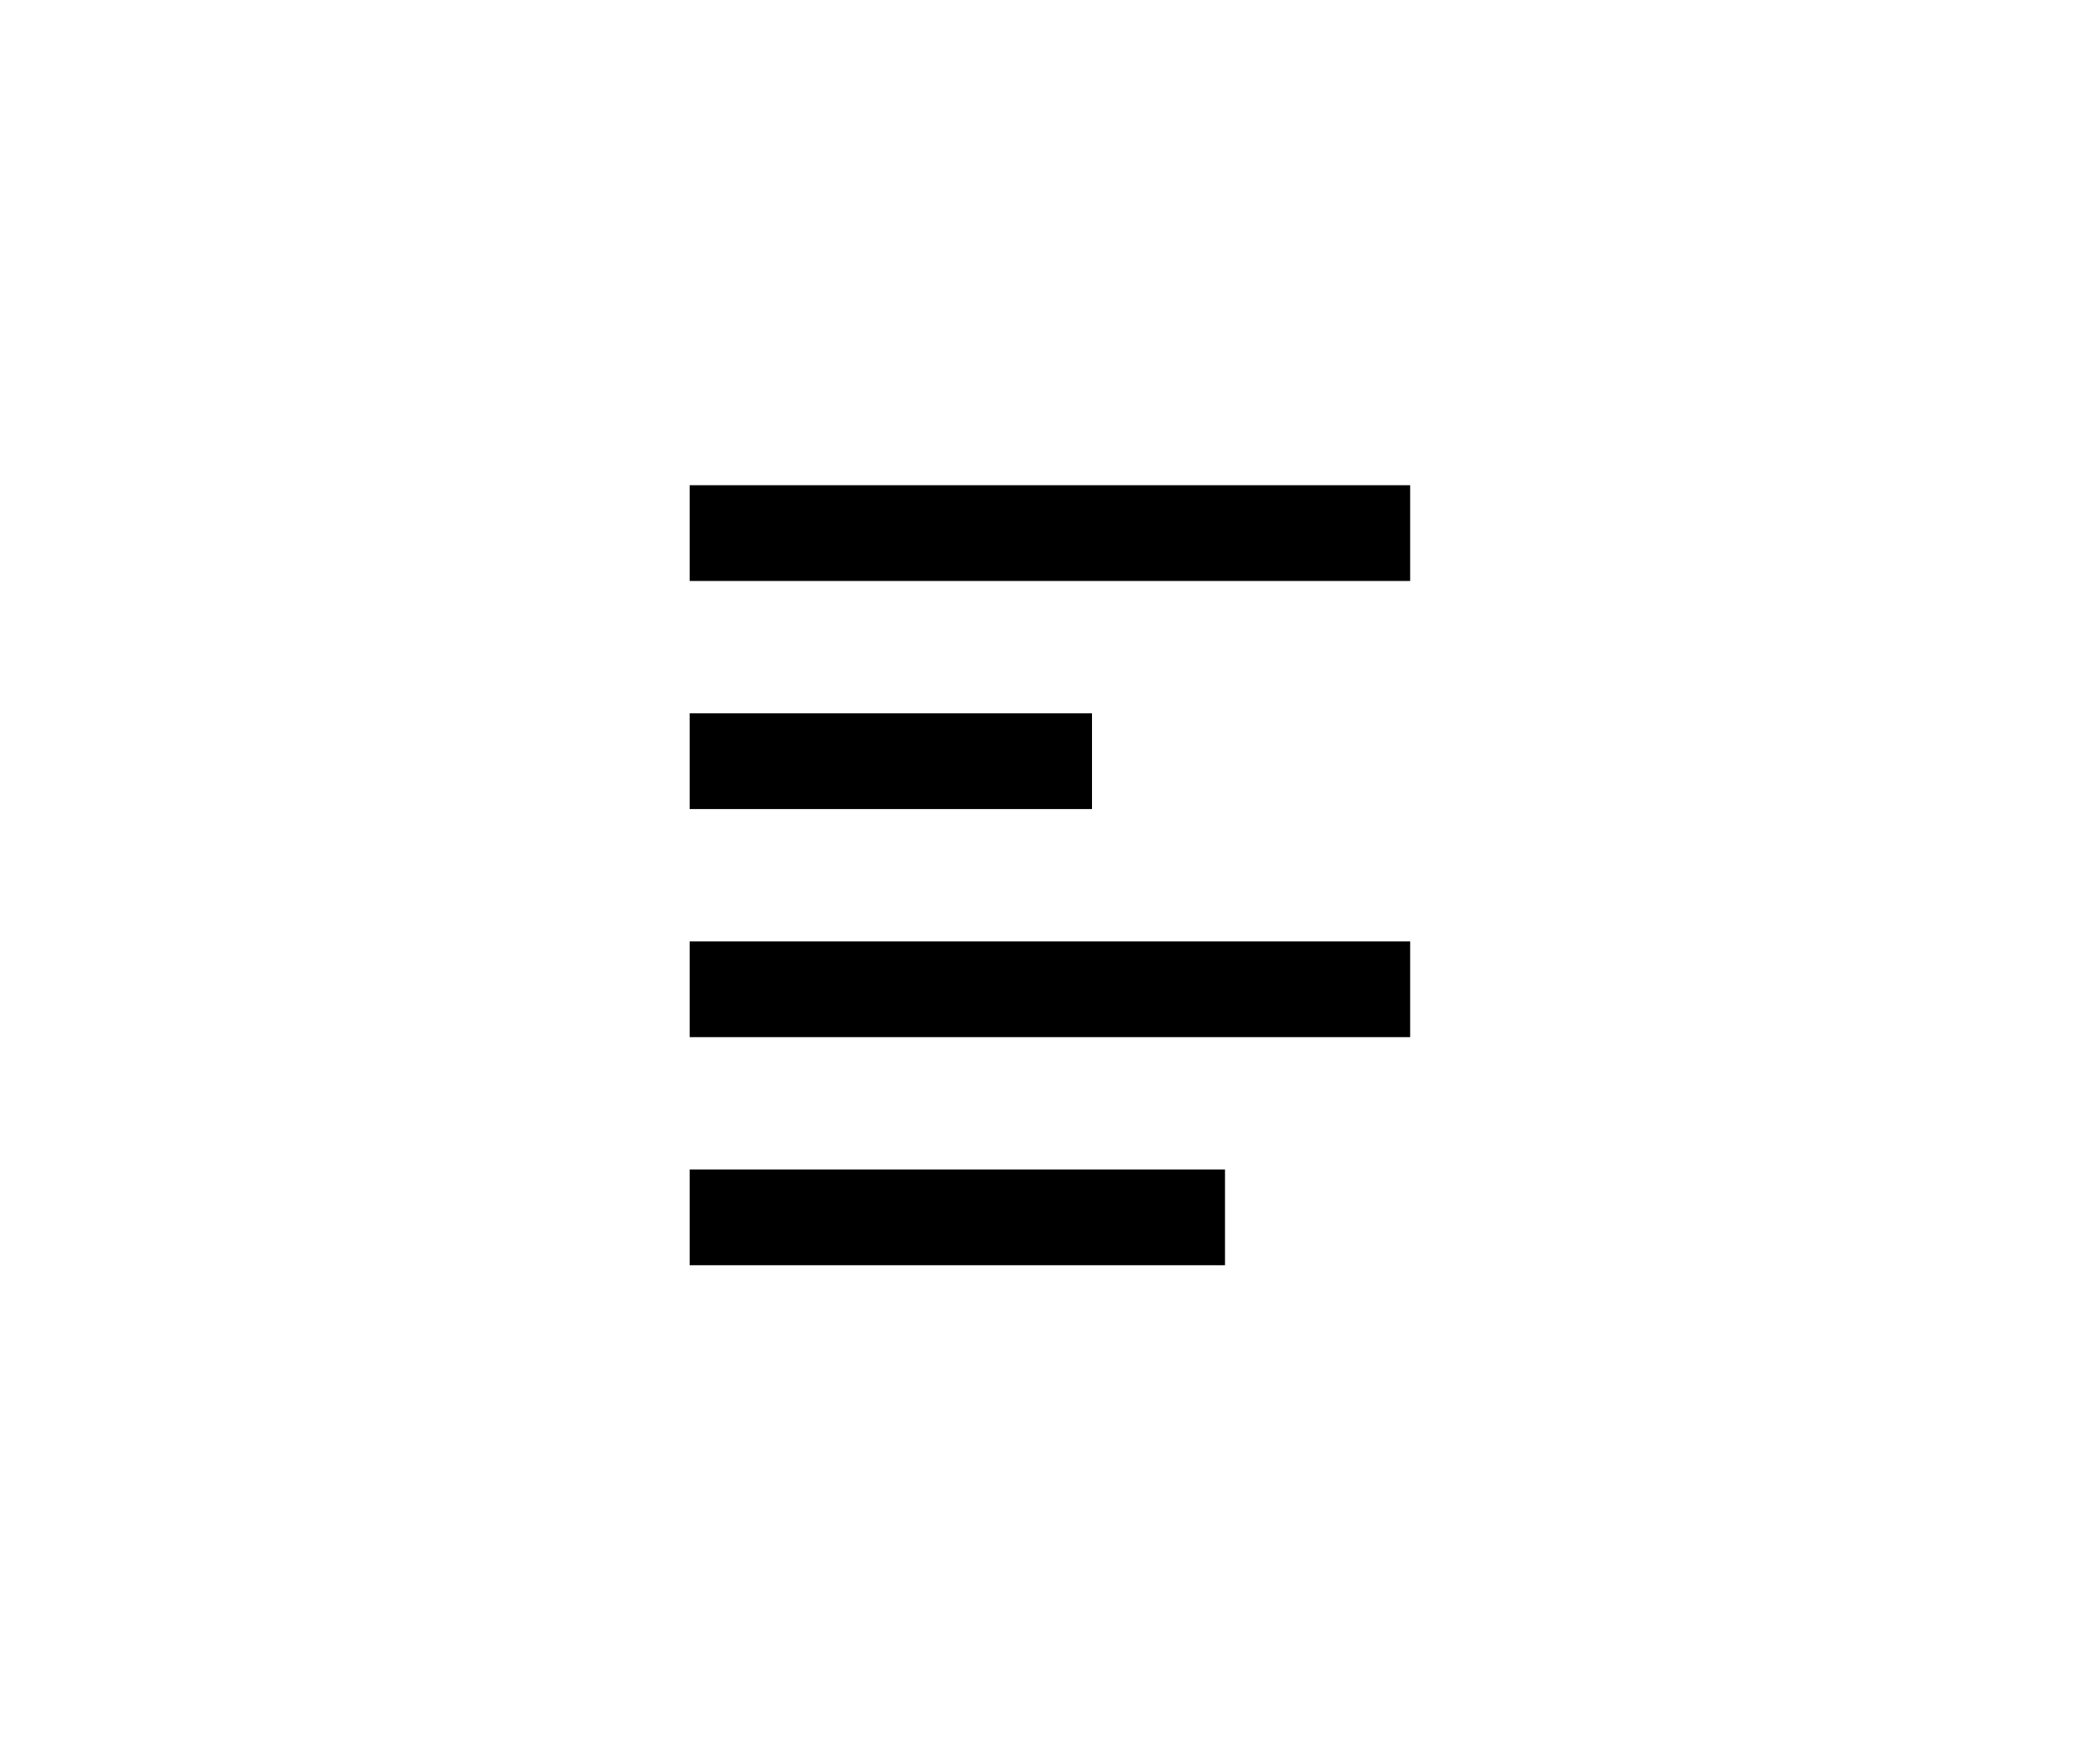
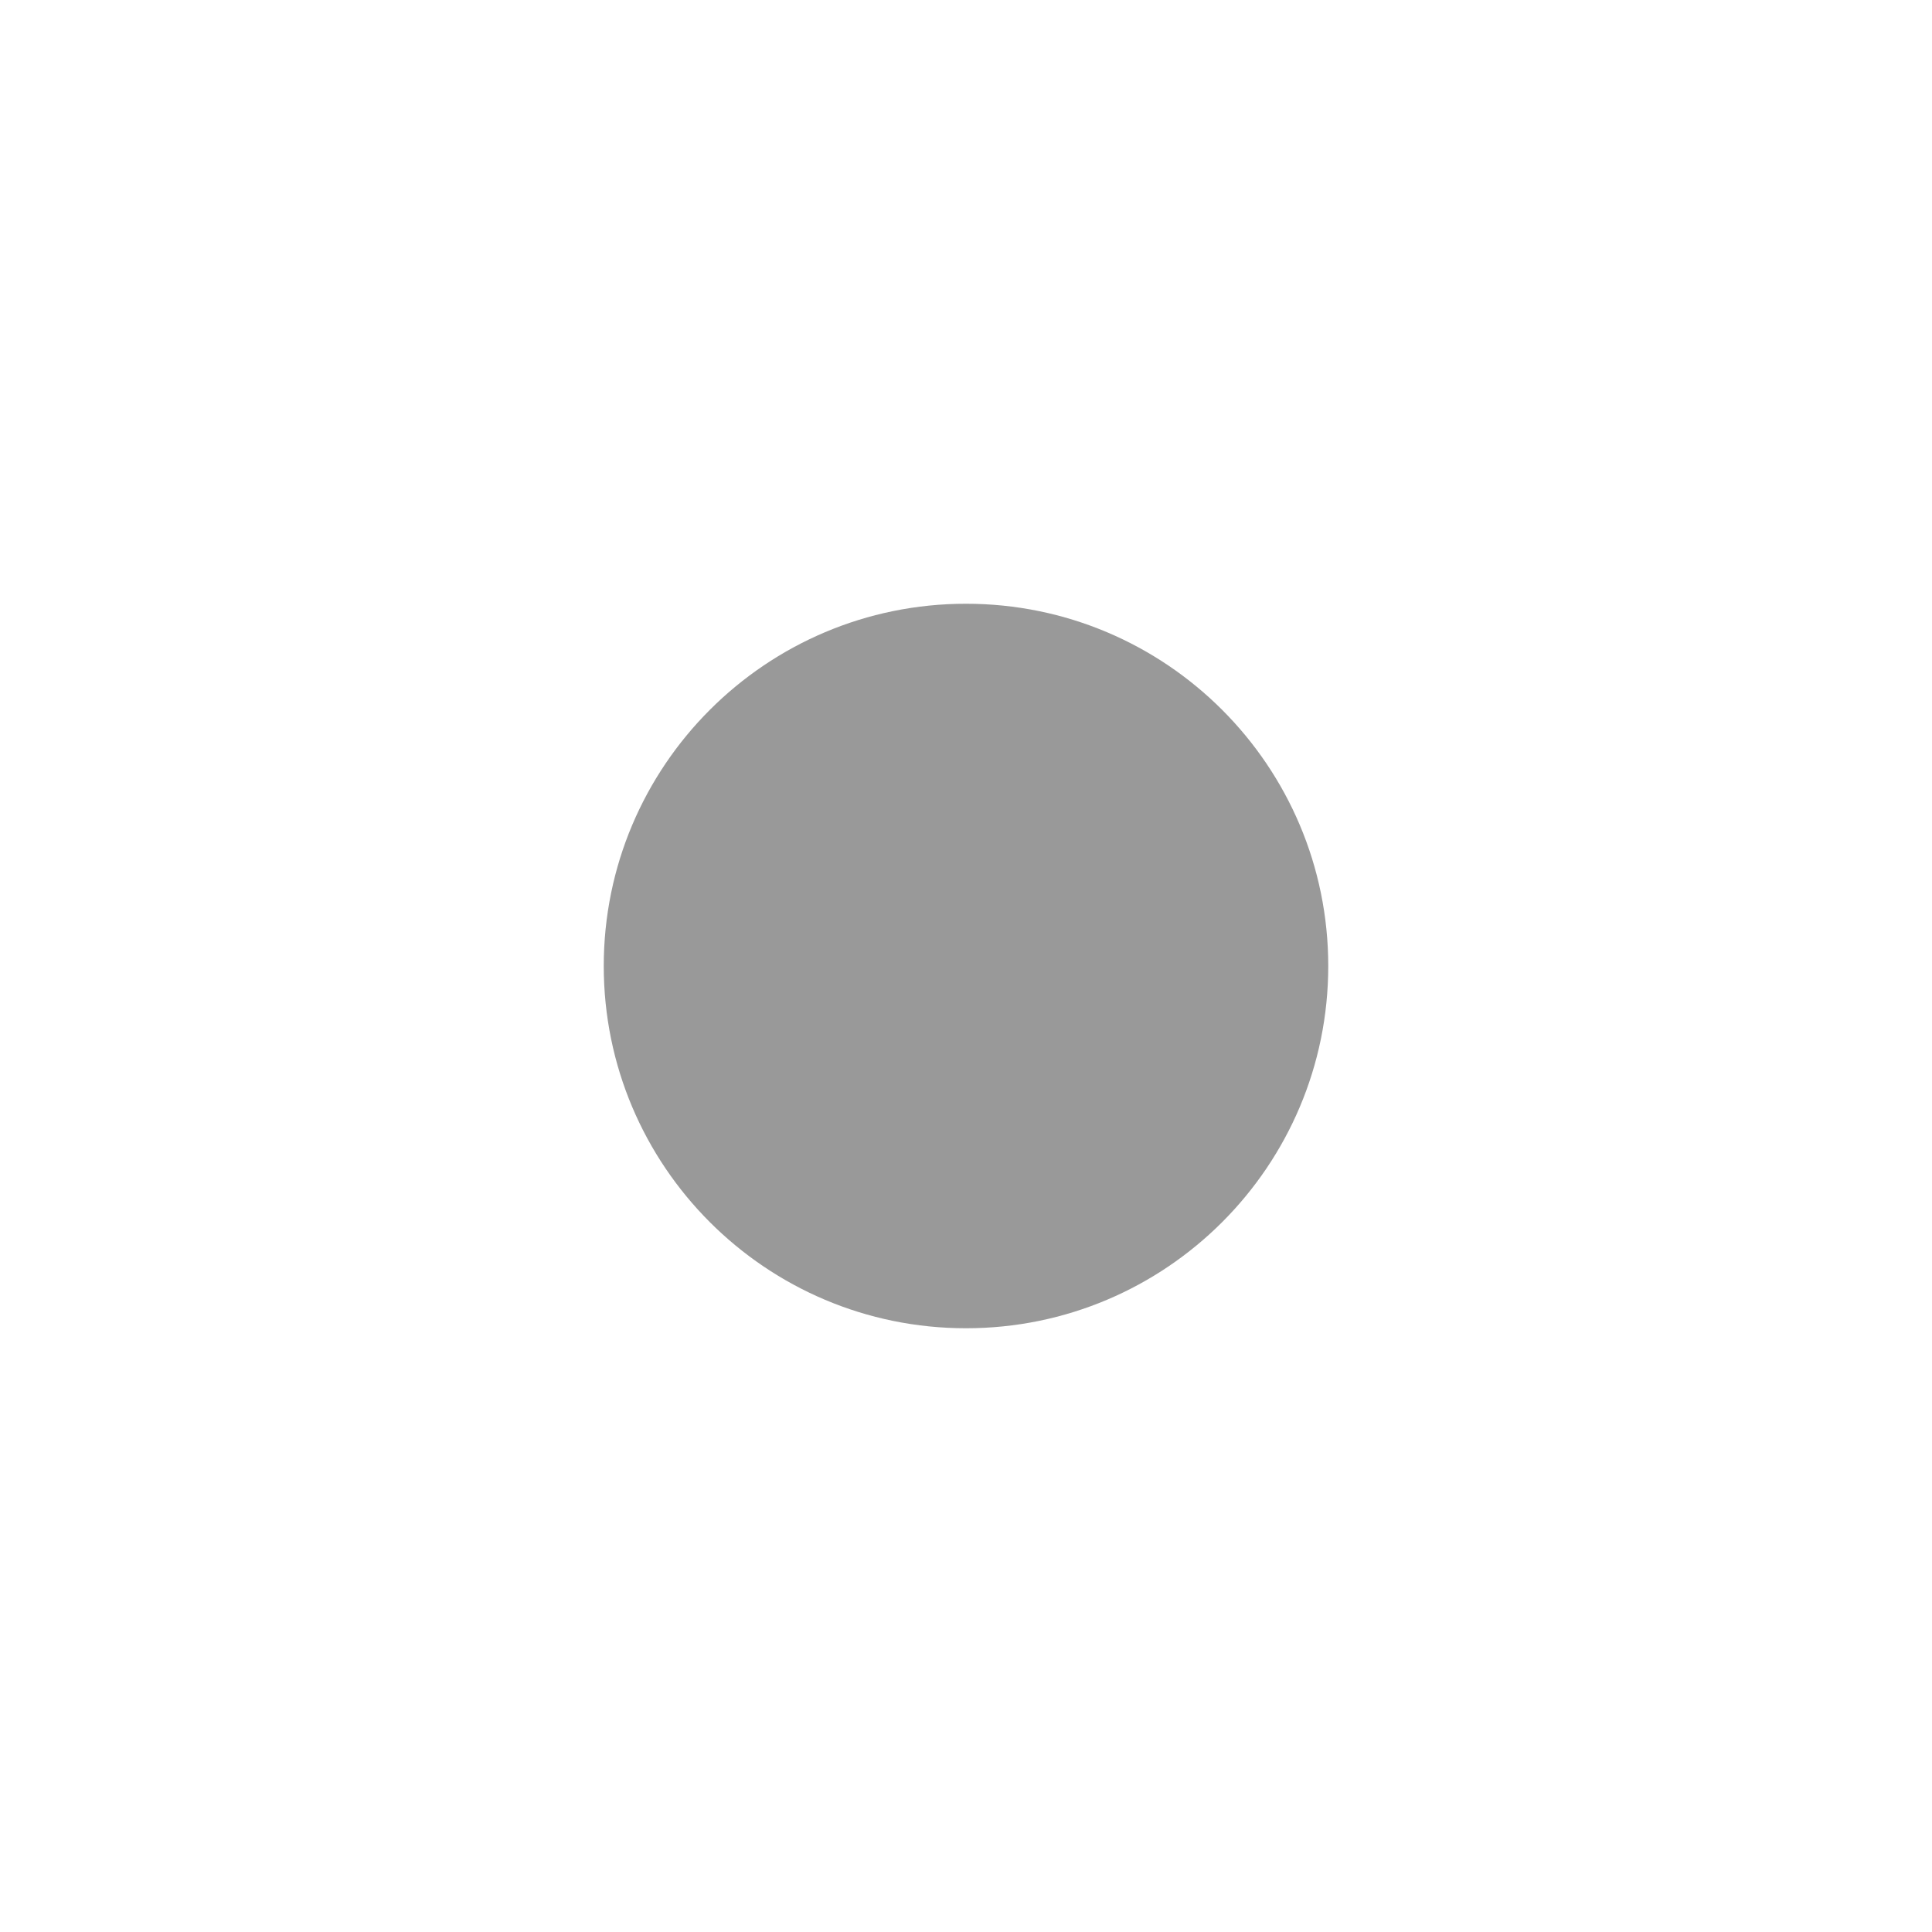
- <svg xmlns="http://www.w3.org/2000/svg" viewBox="0 0 1200 1000">
-   <path d="M394.1 537.8h411.7v54.7H394.1v-54.7zm0-130.3H624v54.7H394.1v-54.7zm0-130.3h411.7v54.7H394.1v-54.7zm0 390.9H700v54.7H394.1v-54.7z" />
+ <svg xmlns="http://www.w3.org/2000/svg" viewBox="0 0 32 32">
+   <circle cx="16" cy="16" r="6" fill="#999999" />
</svg>
